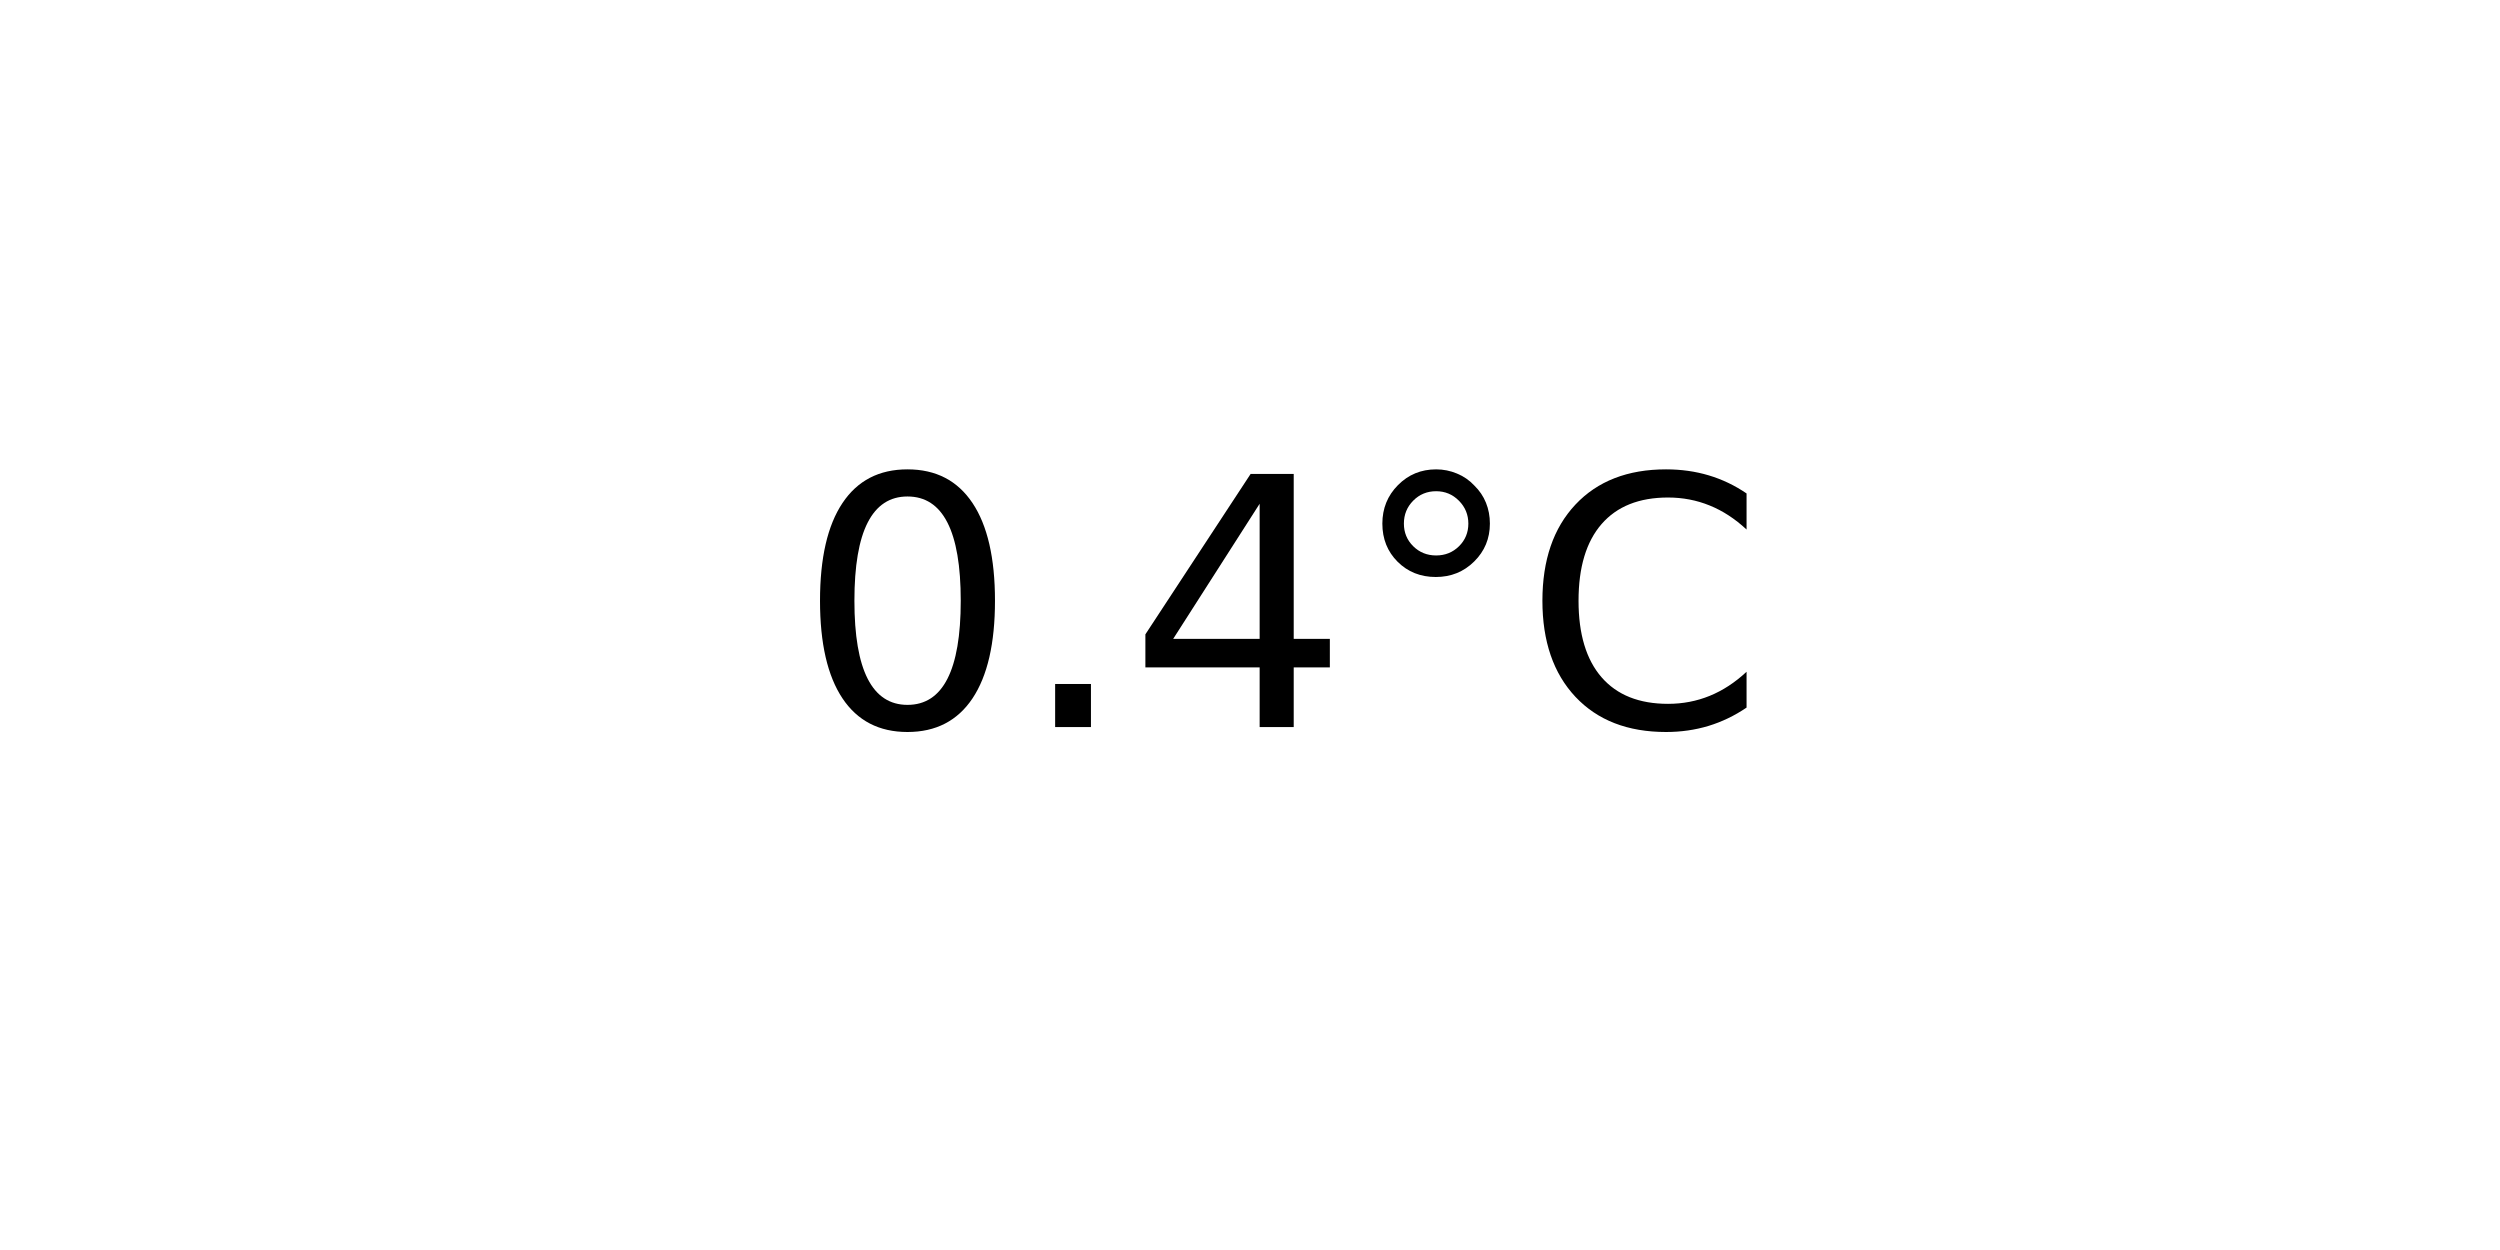
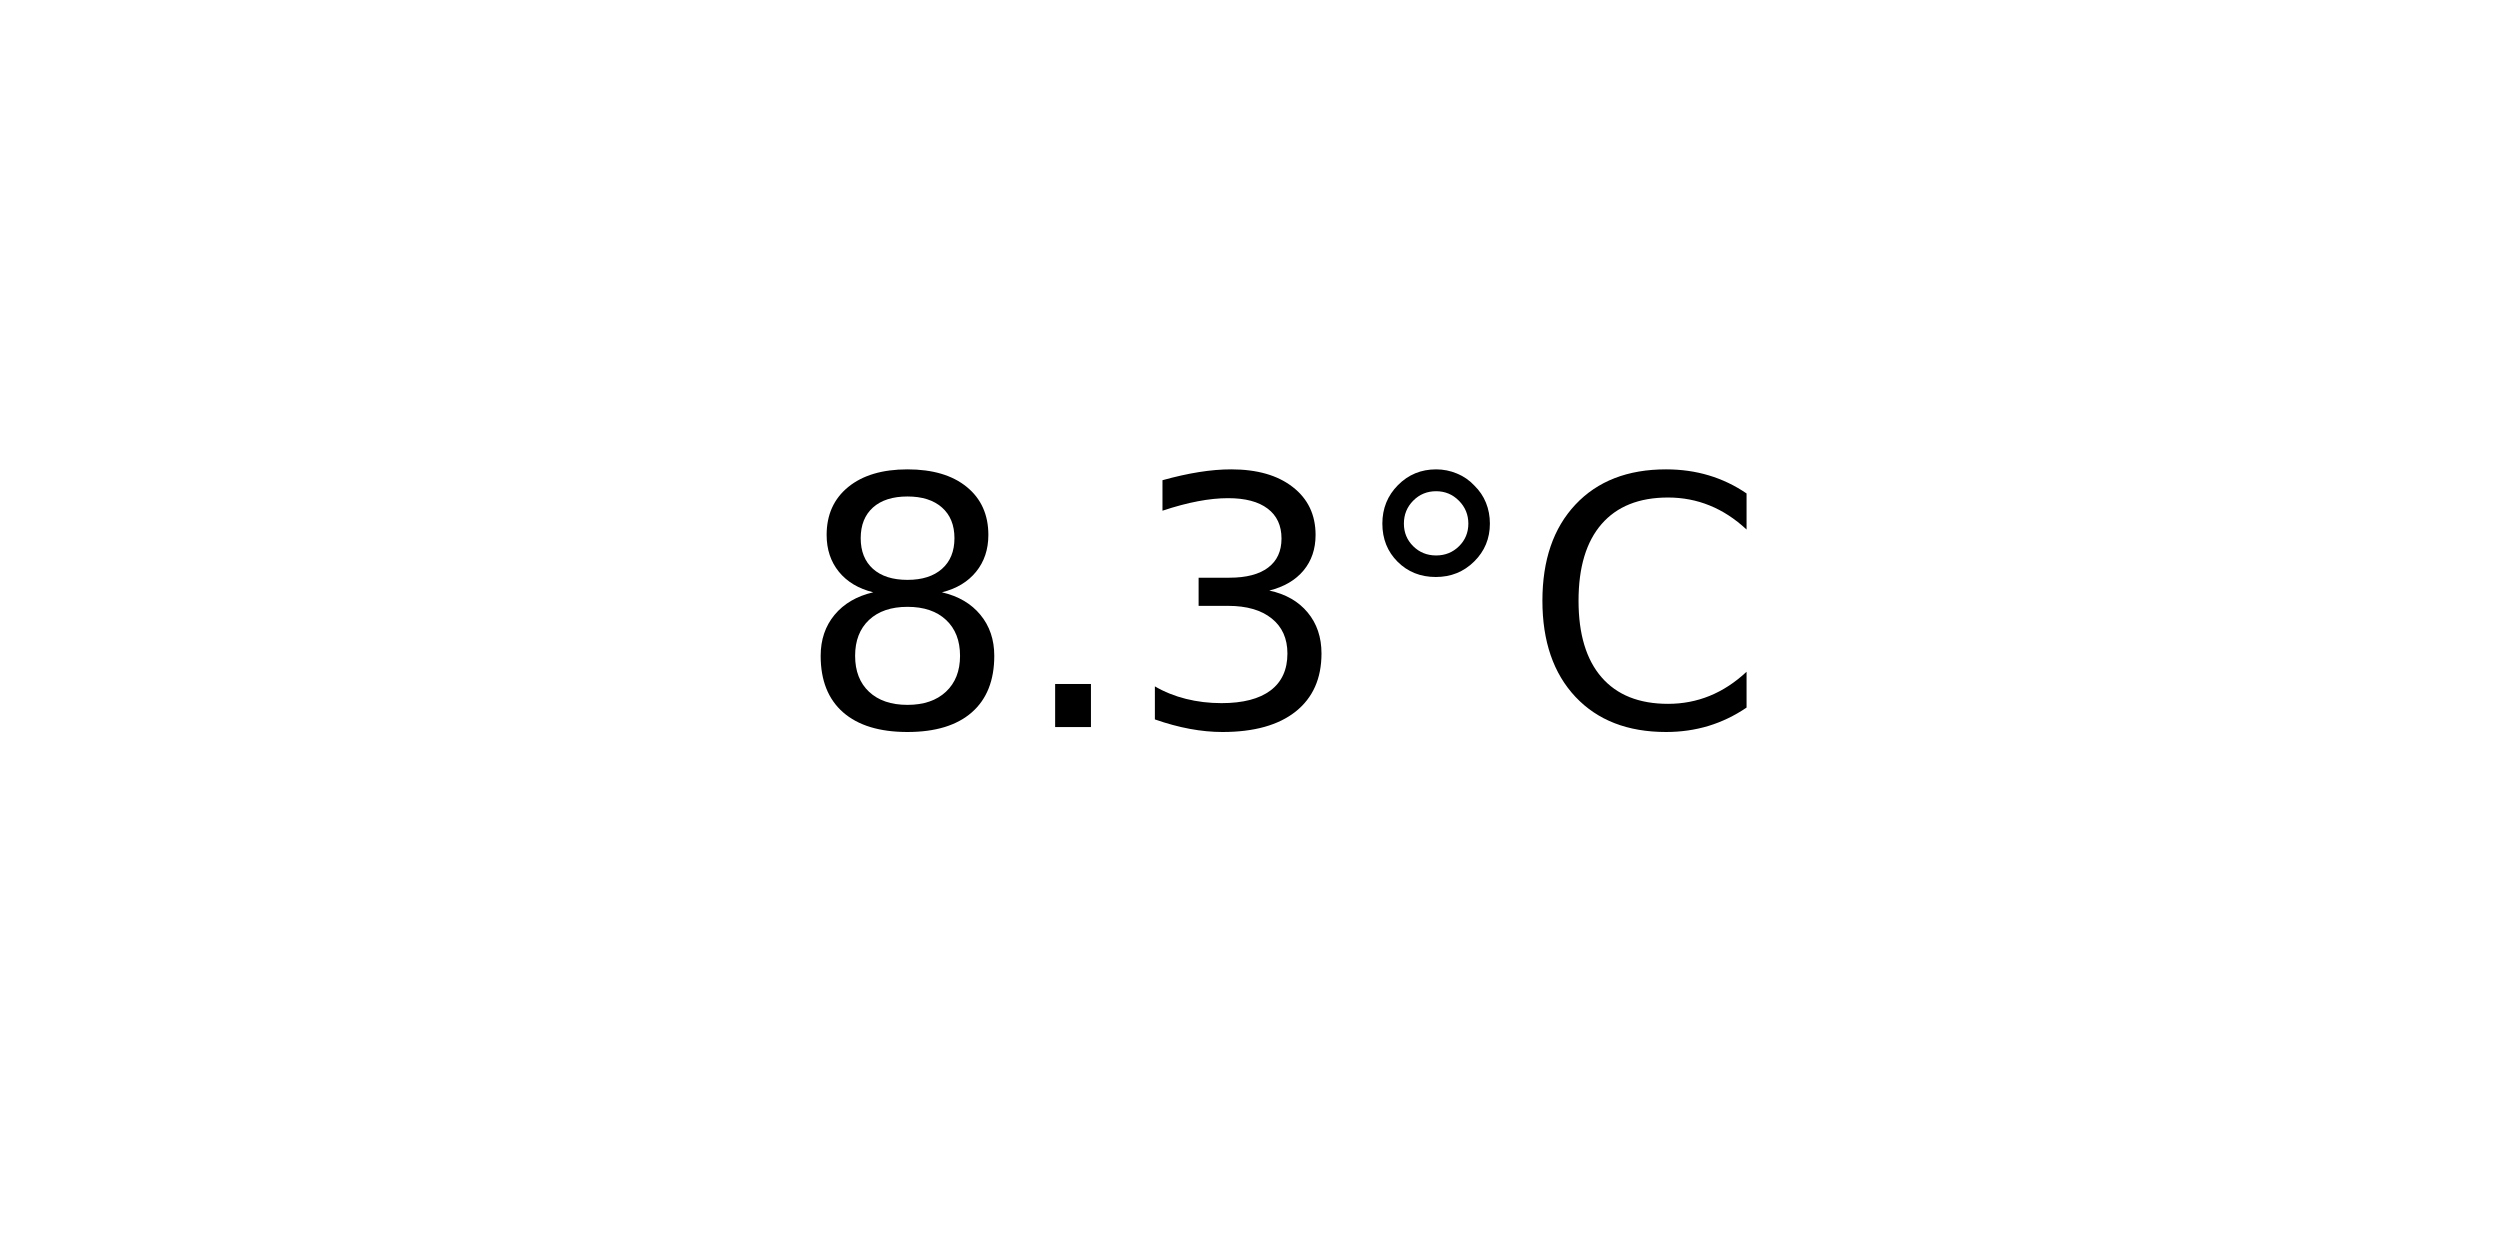
<svg xmlns="http://www.w3.org/2000/svg" xmlns:xlink="http://www.w3.org/1999/xlink" width="72pt" height="36pt" viewBox="0 0 72 36" version="1.1">
  <defs>
    <style type="text/css">*{stroke-linejoin: round; stroke-linecap: butt}</style>
  </defs>
  <g id="figure_1">
    <g id="axes_1">
      <g id="text_1">
        <g transform="translate(22.95703 20.93937) scale(0.1 -0.1)">
          <defs>
-             <path id="DejaVuSans-30" d="M 2034 4250  Q 1547 4250 1301 3770  Q 1056 3291 1056 2328  Q 1056 1369 1301 889  Q 1547 409 2034 409  Q 2525 409 2770 889  Q 3016 1369 3016 2328  Q 3016 3291 2770 3770  Q 2525 4250 2034 4250  z M 2034 4750  Q 2819 4750 3233 4129  Q 3647 3509 3647 2328  Q 3647 1150 3233 529  Q 2819 -91 2034 -91  Q 1250 -91 836 529  Q 422 1150 422 2328  Q 422 3509 836 4129  Q 1250 4750 2034 4750  z " transform="scale(0.015625)" />
+             <path id="DejaVuSans-38" d="M 2034 2216  Q 1584 2216 1326 1975  Q 1069 1734 1069 1313  Q 1069 891 1326 650  Q 1584 409 2034 409  Q 2484 409 2743 651  Q 3003 894 3003 1313  Q 3003 1734 2745 1975  Q 2488 2216 2034 2216  z M 1403 2484  Q 997 2584 770 2862  Q 544 3141 544 3541  Q 544 4100 942 4425  Q 1341 4750 2034 4750  Q 2731 4750 3128 4425  Q 3525 4100 3525 3541  Q 3525 3141 3298 2862  Q 3072 2584 2669 2484  Q 3125 2378 3379 2068  Q 3634 1759 3634 1313  Q 3634 634 3220 271  Q 2806 -91 2034 -91  Q 1263 -91 848 271  Q 434 634 434 1313  Q 434 1759 690 2068  Q 947 2378 1403 2484  z M 1172 3481  Q 1172 3119 1398 2916  Q 1625 2713 2034 2713  Q 2441 2713 2670 2916  Q 2900 3119 2900 3481  Q 2900 3844 2670 4047  Q 2441 4250 2034 4250  Q 1625 4250 1398 4047  Q 1172 3844 1172 3481  z " transform="scale(0.015625)" />
            <path id="DejaVuSans-2e" d="M 684 794  L 1344 794  L 1344 0  L 684 0  L 684 794  z " transform="scale(0.015625)" />
-             <path id="DejaVuSans-34" d="M 2419 4116  L 825 1625  L 2419 1625  L 2419 4116  z M 2253 4666  L 3047 4666  L 3047 1625  L 3713 1625  L 3713 1100  L 3047 1100  L 3047 0  L 2419 0  L 2419 1100  L 313 1100  L 313 1709  L 2253 4666  z " transform="scale(0.015625)" />
+             <path id="DejaVuSans-33" d="M 2597 2516  Q 3050 2419 3304 2112  Q 3559 1806 3559 1356  Q 3559 666 3084 287  Q 2609 -91 1734 -91  Q 1441 -91 1130 -33  Q 819 25 488 141  L 488 750  Q 750 597 1062 519  Q 1375 441 1716 441  Q 2309 441 2620 675  Q 2931 909 2931 1356  Q 2931 1769 2642 2001  Q 2353 2234 1838 2234  L 1294 2234  L 1294 2753  L 1863 2753  Q 2328 2753 2575 2939  Q 2822 3125 2822 3475  Q 2822 3834 2567 4026  Q 2313 4219 1838 4219  Q 1578 4219 1281 4162  Q 984 4106 628 3988  L 628 4550  Q 988 4650 1302 4700  Q 1616 4750 1894 4750  Q 2613 4750 3031 4423  Q 3450 4097 3450 3541  Q 3450 3153 3228 2886  Q 3006 2619 2597 2516  z " transform="scale(0.015625)" />
            <path id="DejaVuSans-b0" d="M 1600 4347  Q 1350 4347 1178 4173  Q 1006 4000 1006 3750  Q 1006 3503 1178 3333  Q 1350 3163 1600 3163  Q 1850 3163 2022 3333  Q 2194 3503 2194 3750  Q 2194 3997 2020 4172  Q 1847 4347 1600 4347  z M 1600 4750  Q 1800 4750 1984 4673  Q 2169 4597 2303 4453  Q 2447 4313 2519 4134  Q 2591 3956 2591 3750  Q 2591 3338 2302 3052  Q 2013 2766 1594 2766  Q 1172 2766 890 3047  Q 609 3328 609 3750  Q 609 4169 896 4459  Q 1184 4750 1600 4750  z " transform="scale(0.015625)" />
            <path id="DejaVuSans-43" d="M 4122 4306  L 4122 3641  Q 3803 3938 3442 4084  Q 3081 4231 2675 4231  Q 1875 4231 1450 3742  Q 1025 3253 1025 2328  Q 1025 1406 1450 917  Q 1875 428 2675 428  Q 3081 428 3442 575  Q 3803 722 4122 1019  L 4122 359  Q 3791 134 3420 21  Q 3050 -91 2638 -91  Q 1578 -91 968 557  Q 359 1206 359 2328  Q 359 3453 968 4101  Q 1578 4750 2638 4750  Q 3056 4750 3426 4639  Q 3797 4528 4122 4306  z " transform="scale(0.015625)" />
          </defs>
-           <use xlink:href="#DejaVuSans-30" />
+           <use xlink:href="#DejaVuSans-38" />
          <use xlink:href="#DejaVuSans-2e" x="63.623" />
-           <use xlink:href="#DejaVuSans-34" x="95.41" />
+           <use xlink:href="#DejaVuSans-33" x="95.41" />
          <use xlink:href="#DejaVuSans-b0" x="159.033" />
          <use xlink:href="#DejaVuSans-43" x="209.033" />
        </g>
      </g>
    </g>
  </g>
</svg>
